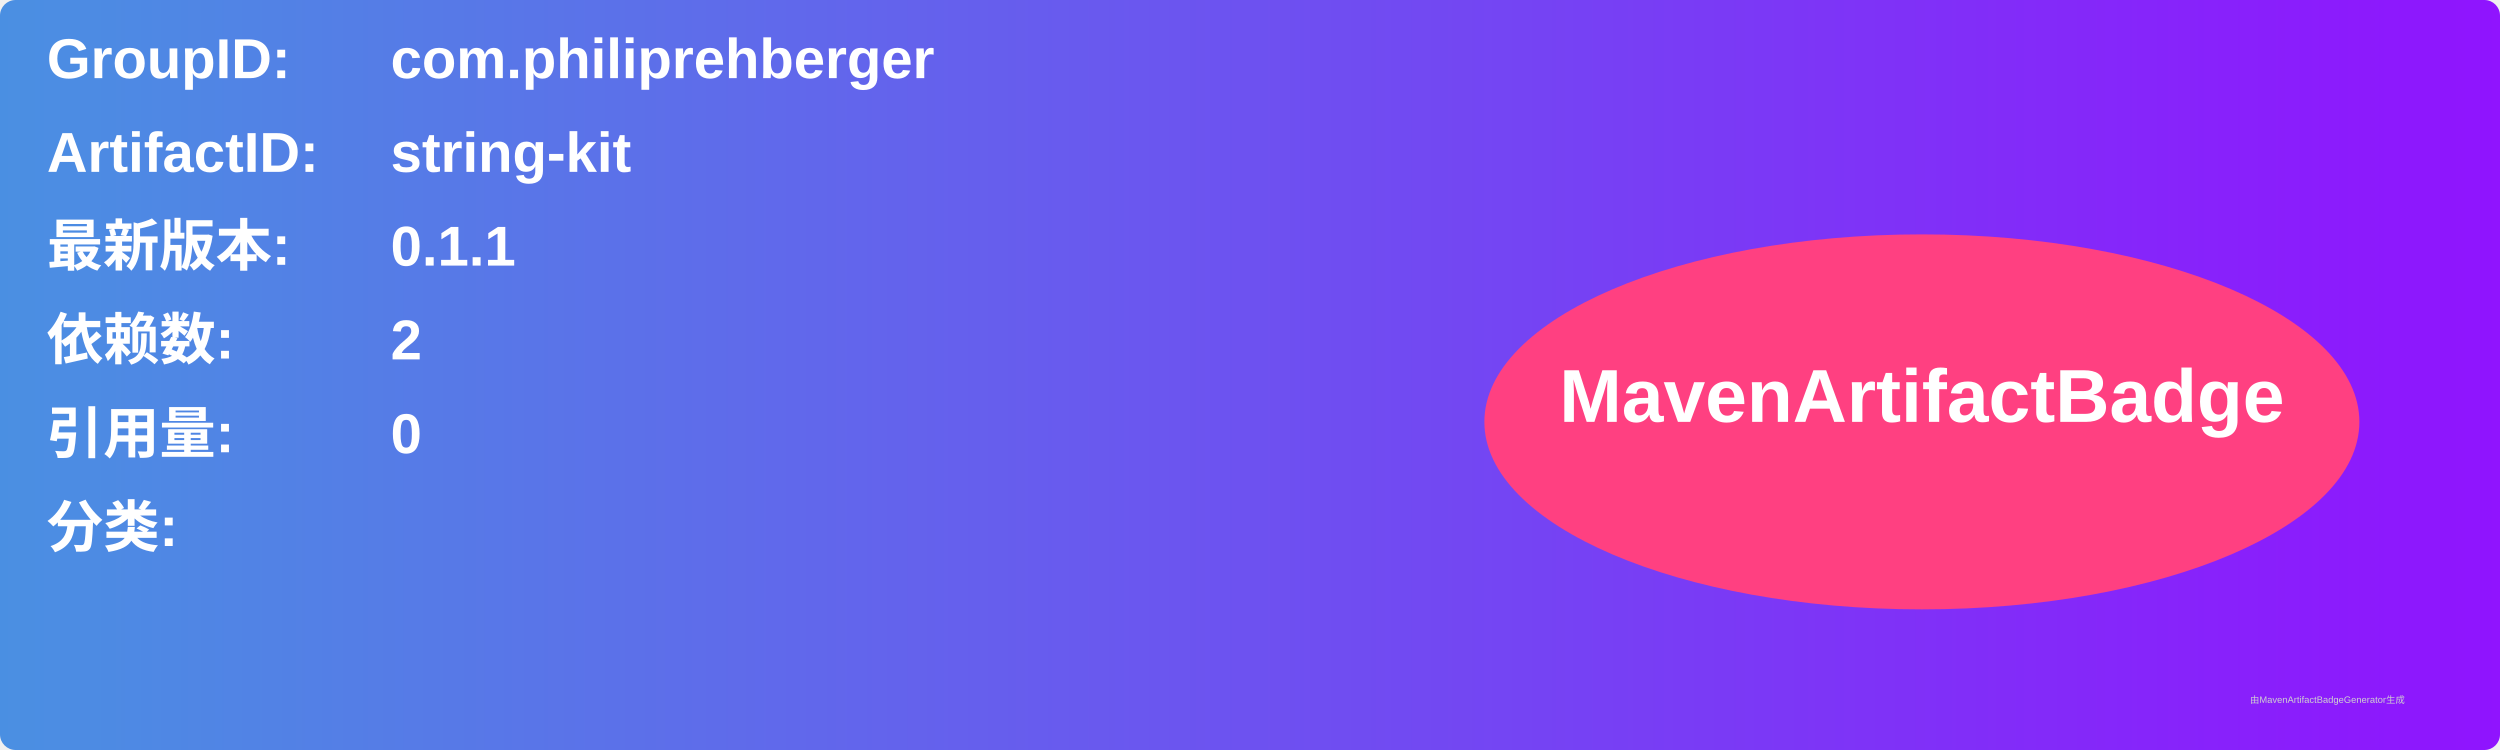
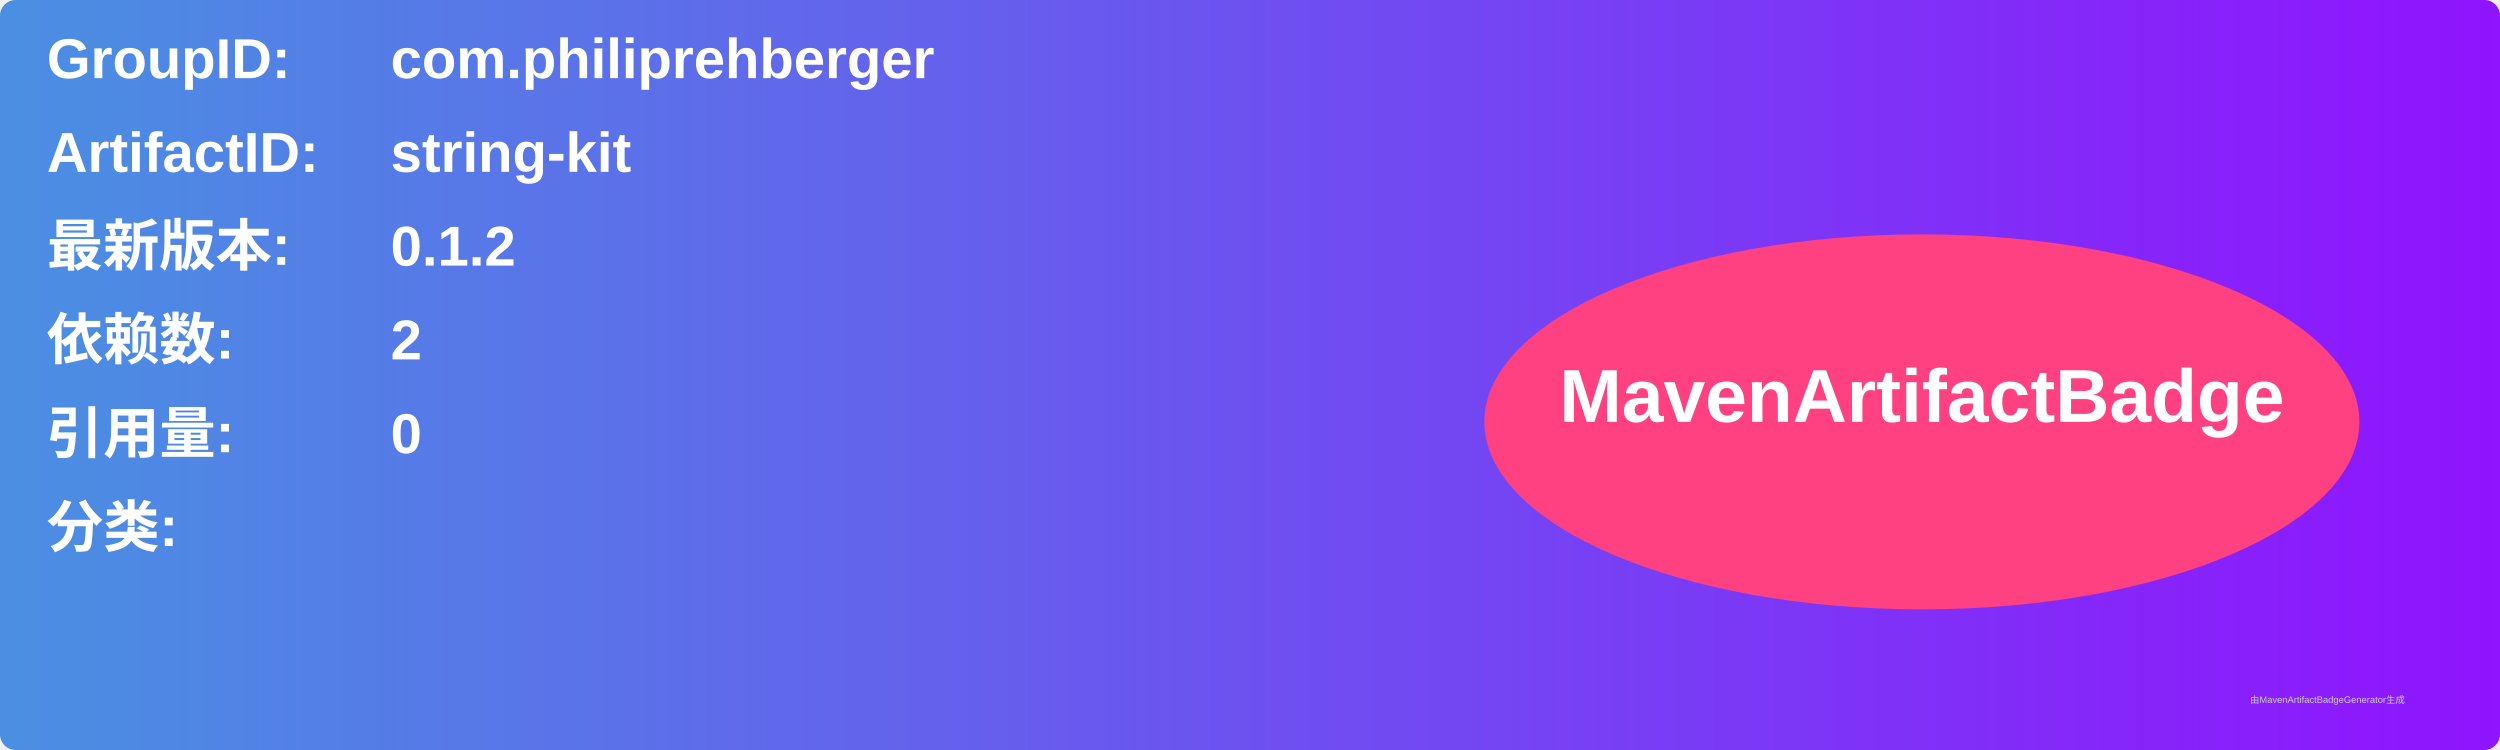
<svg xmlns="http://www.w3.org/2000/svg" width="800" height="240" viewBox="0 0 800 240">
  <linearGradient id="grad" x1="0%" y1="0%" x2="100%" y2="0%">
    <stop offset="0%" stop-color="#4a90e2" />
    <stop offset="100%" stop-color="#9013fe" />
  </linearGradient>
  <rect width="100%" height="100%" rx="5" ry="5" fill="url(#grad)" />
  <g transform="translate(15, 15)">
    <text x="0" y="10" font-family="Arial" font-size="18" fill="white" font-weight="bold" width="260">GroupID:</text>
    <text x="110" y="10" font-family="Arial" font-size="18" fill="white" font-weight="bold" width="460">com.philiprehberger</text>
    <text x="0" y="40" font-family="Arial" font-size="18" fill="white" font-weight="bold" width="260">ArtifactID:</text>
    <text x="110" y="40" font-family="Arial" font-size="18" fill="white" font-weight="bold" width="460">string-kit</text>
    <text x="0" y="70" font-family="Arial" font-size="18" fill="white" font-weight="bold">最新版本:</text>
    <text x="110" y="70" font-family="Arial" font-size="18" fill="white" font-weight="bold">
-       <tspan font-weight="bold">0.1.1</tspan>
+       <tspan font-weight="bold">0.1.2</tspan>
    </text>
    <text x="0" y="100" font-family="Arial" font-size="18" fill="white" font-weight="bold">依赖数: </text>
    <text x="110" y="100" font-family="Arial" font-size="18" fill="white">
      <tspan font-weight="bold">2</tspan>
    </text>
    <text x="0" y="130" font-family="Arial" font-size="18" fill="white" font-weight="bold">引用量: </text>
    <text x="110" y="130" font-family="Arial" font-size="18" fill="white">
      <tspan font-weight="bold">0</tspan>
    </text>
    <text x="0" y="160" font-family="Arial" font-size="18" fill="white" font-weight="bold">分类:</text>
    <text x="10" y="190" font-family="Arial" font-size="10" fill="white">
      <tspan font-weight="bold" />
    </text>
    <ellipse cx="600" cy="120" rx="140" ry="60" fill="#ff4081" />
    <text x="600" y="120" text-anchor="middle" font-family="Arial" font-size="24" fill="white" font-weight="bold">MavenArtifactBadge</text>
  </g>
  <text x="720" y="225" font-family="Arial" font-size="3" fill="#d0d0d0">由MavenArtifactBadgeGenerator生成</text>
</svg>
